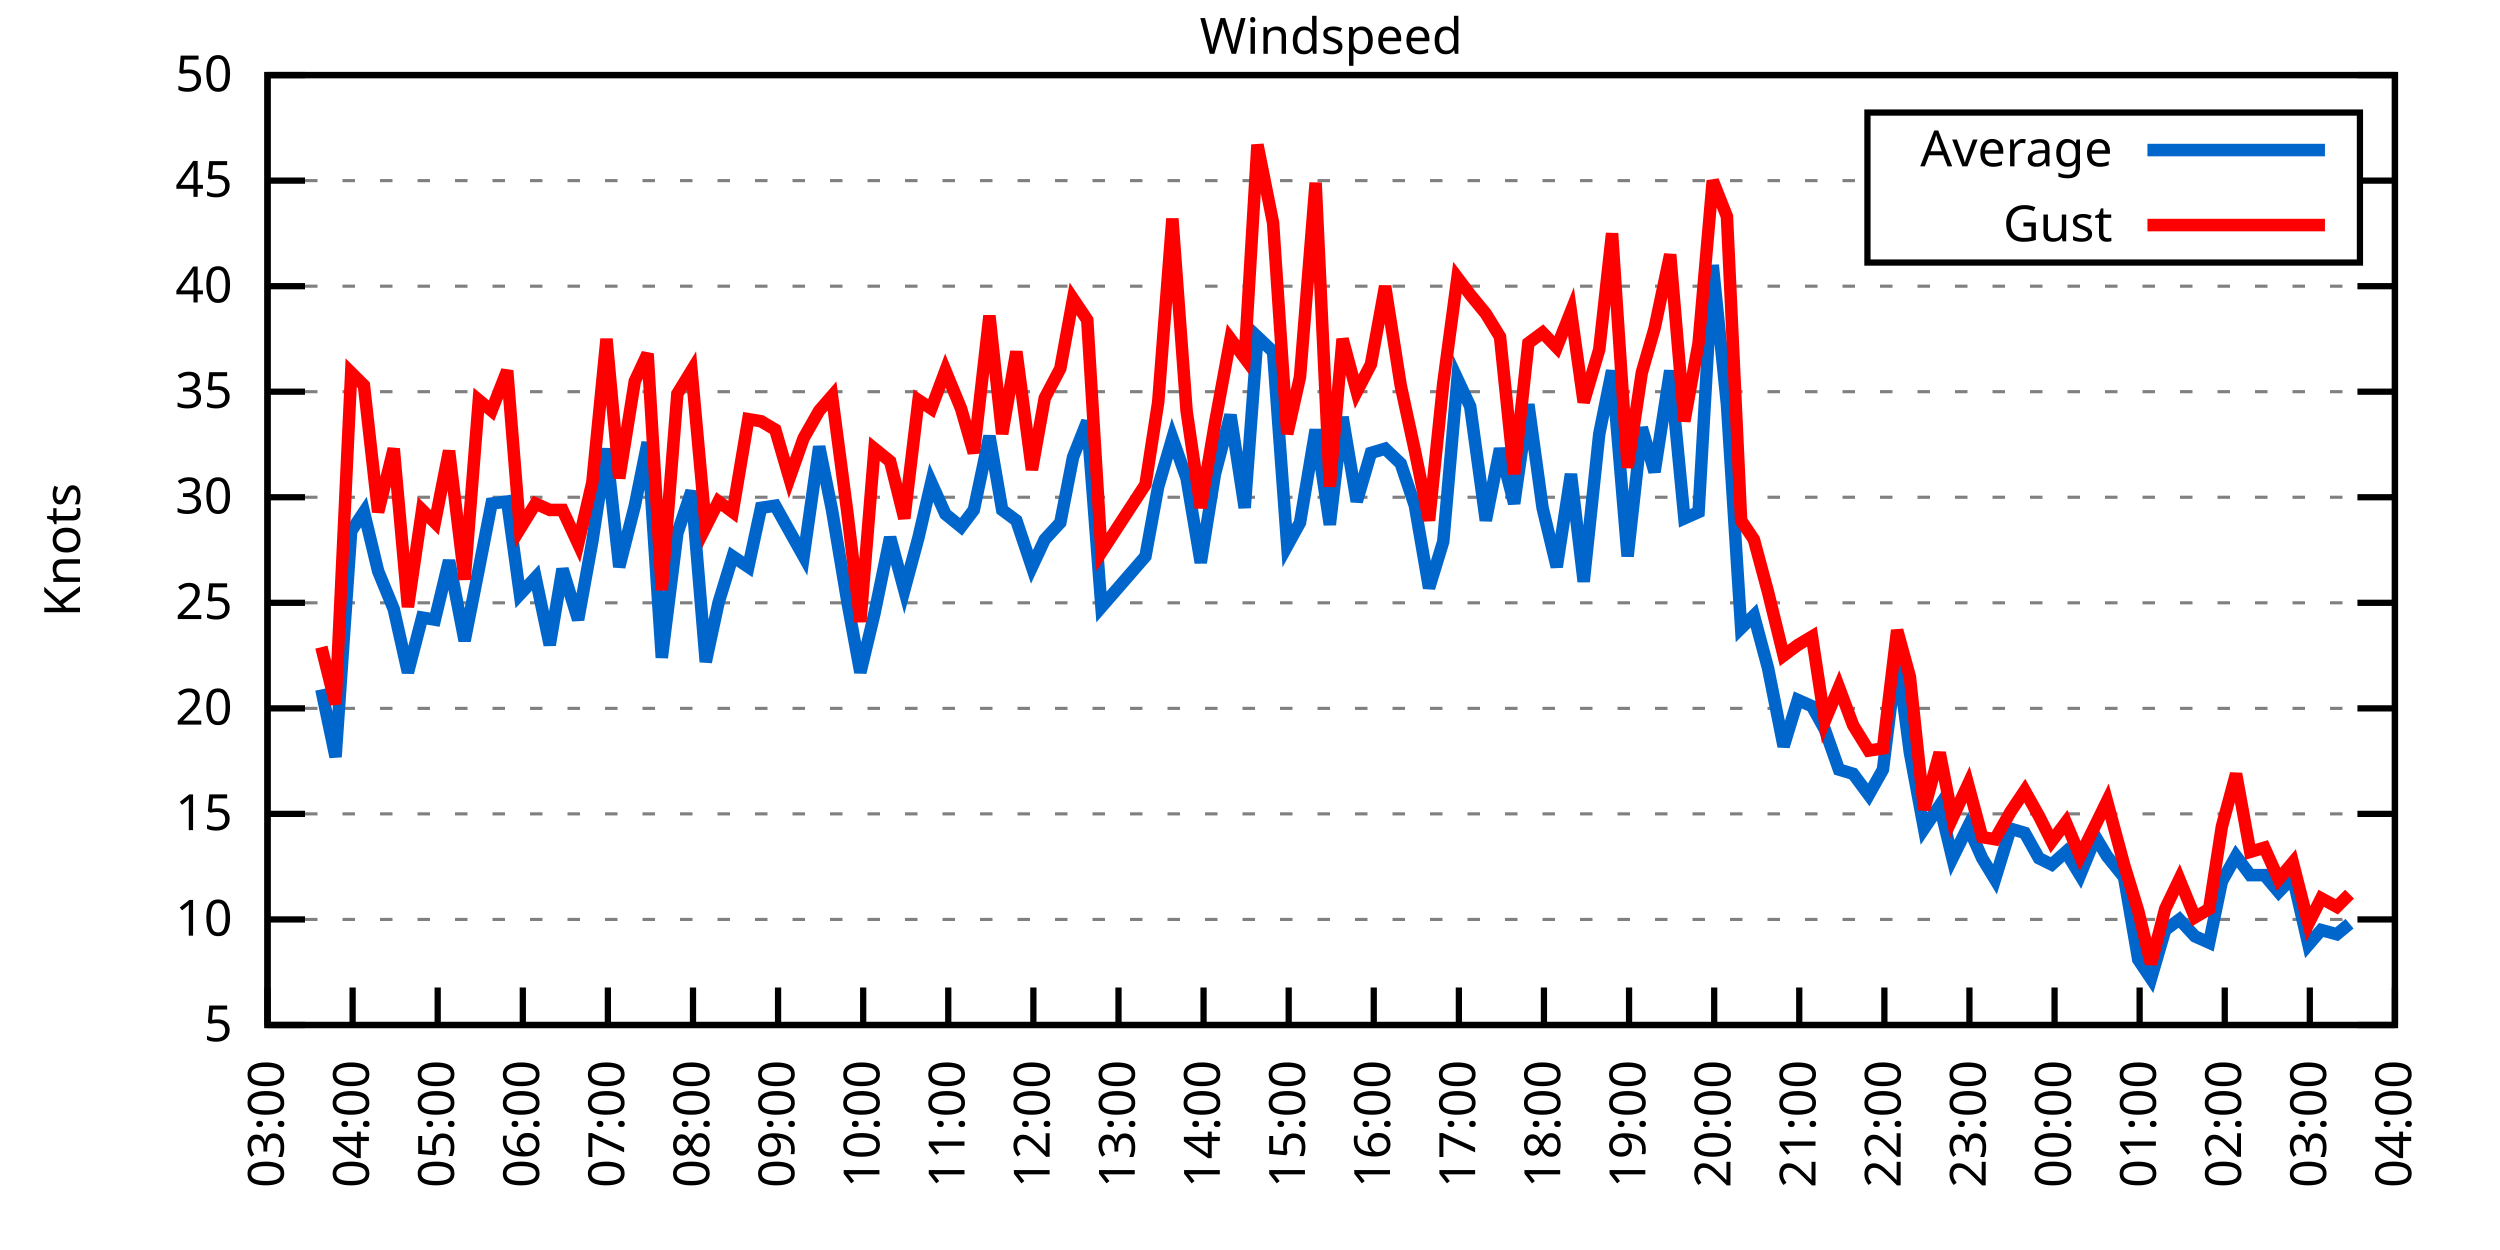
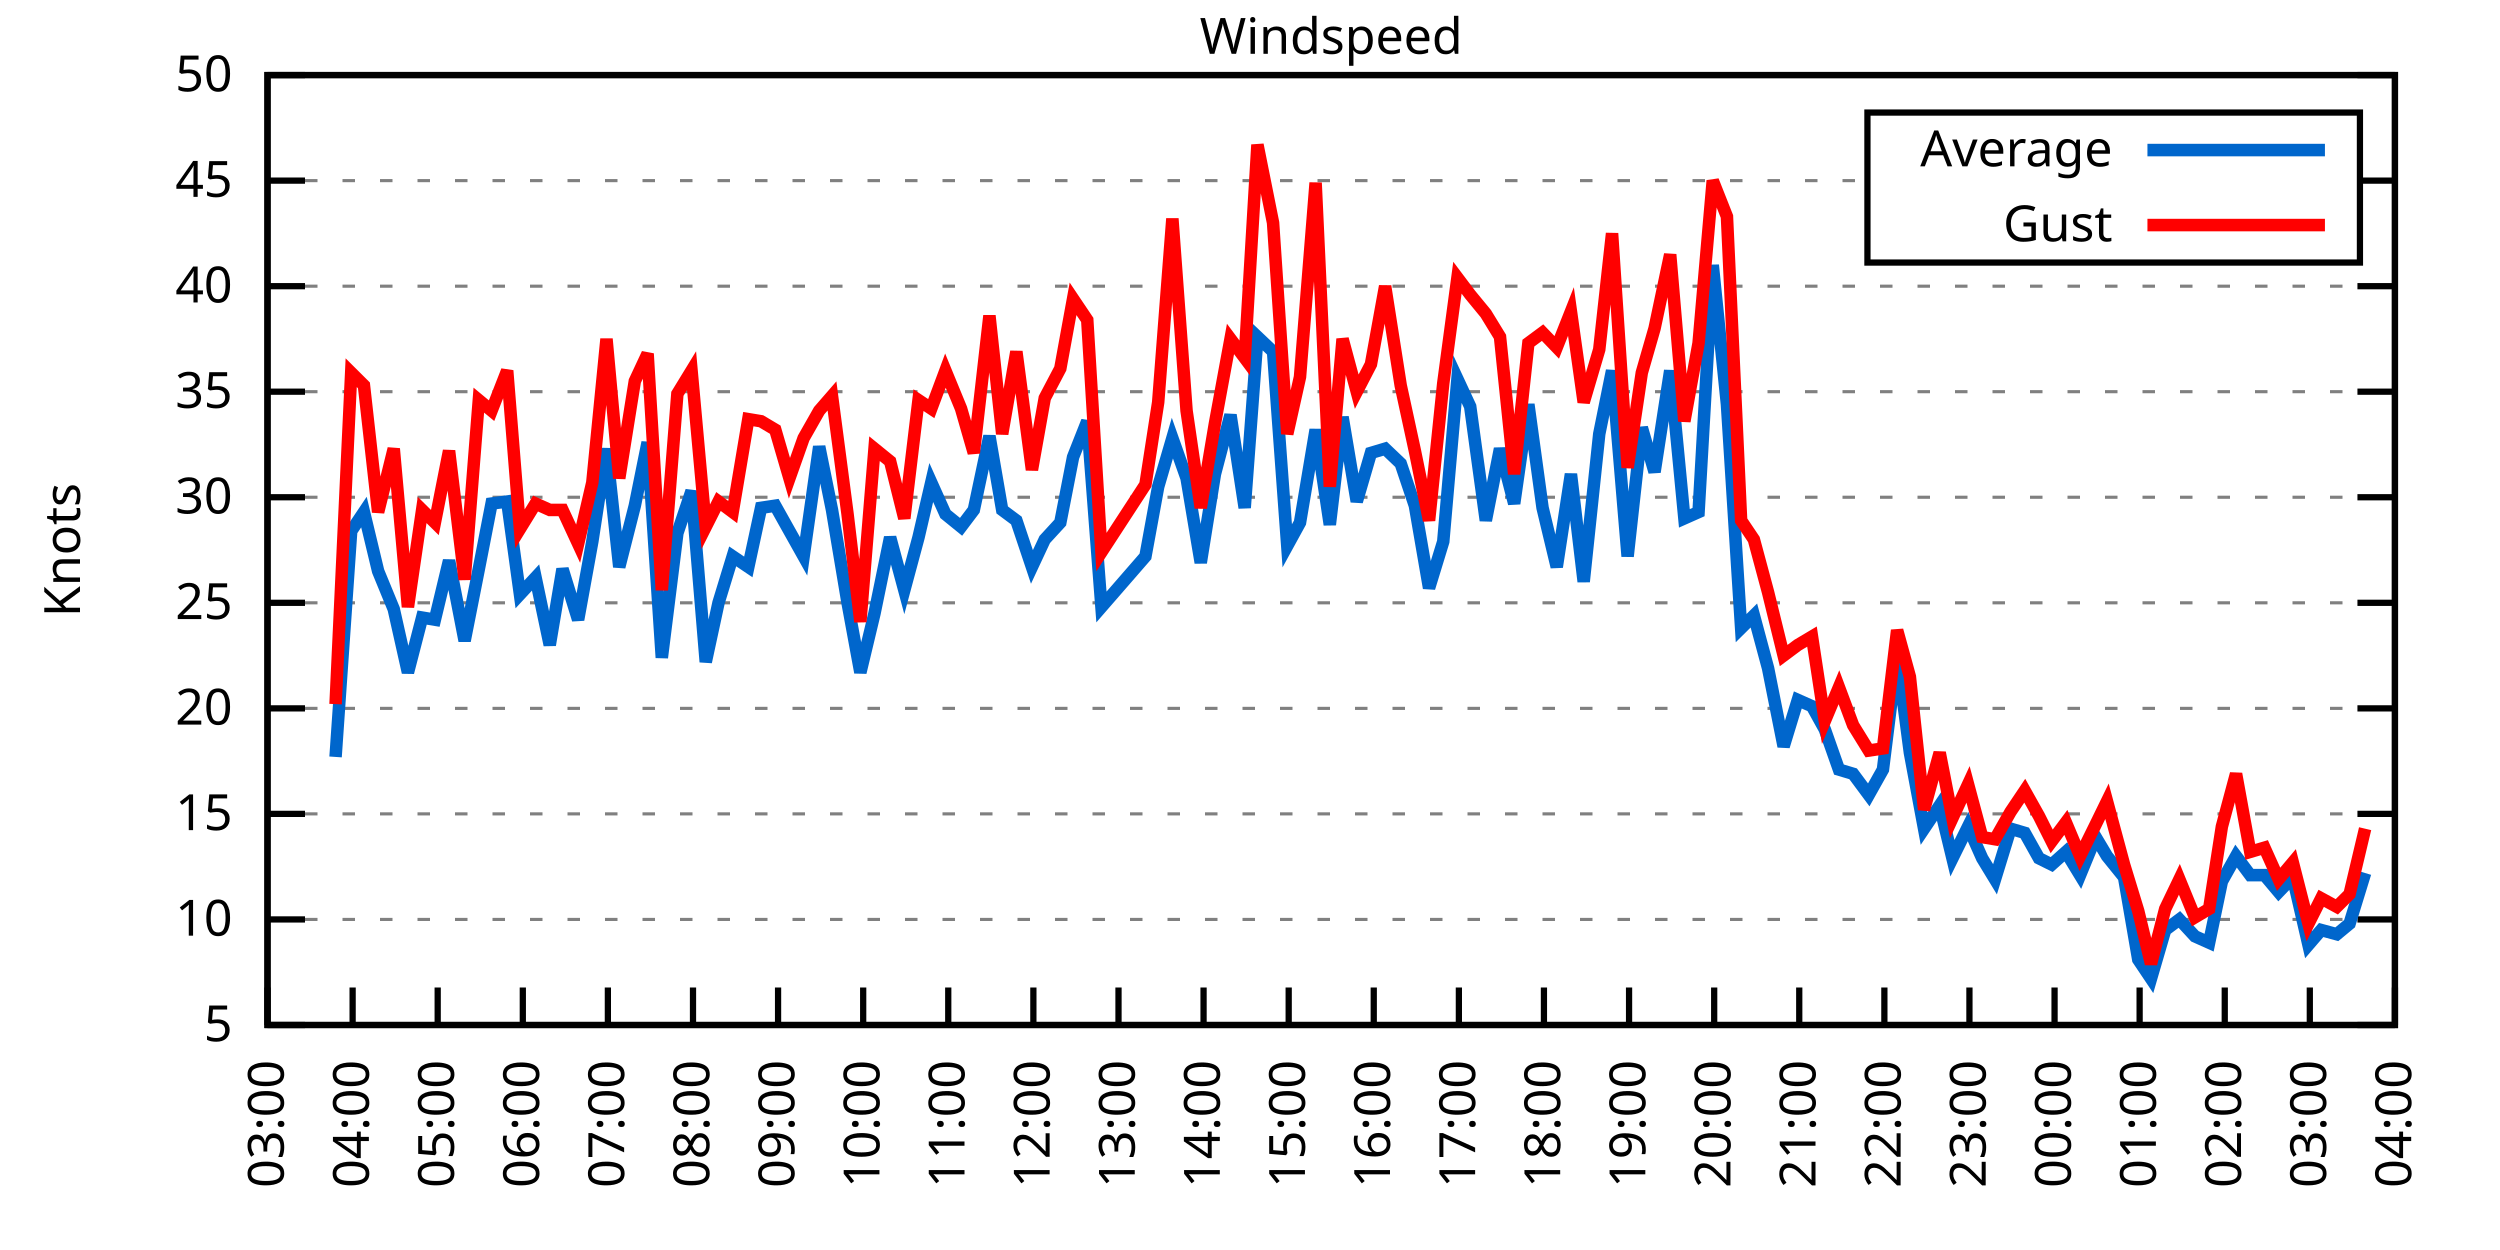
<svg xmlns="http://www.w3.org/2000/svg" xmlns:xlink="http://www.w3.org/1999/xlink" width="400" height="200" viewBox="0 0 400 200">
  <g id="gnuplot_canvas">
    <rect x="0" y="0" width="400" height="200" fill="none" />
    <defs>
      <circle id="gpDot" r="0.5" stroke-width="0.5" stroke="currentColor" />
      <path id="gpPt0" stroke-width="0.333" stroke="currentColor" d="M-1,0 h2 M0,-1 v2" />
      <path id="gpPt1" stroke-width="0.333" stroke="currentColor" d="M-1,-1 L1,1 M1,-1 L-1,1" />
      <path id="gpPt2" stroke-width="0.333" stroke="currentColor" d="M-1,0 L1,0 M0,-1 L0,1 M-1,-1 L1,1 M-1,1 L1,-1" />
      <rect id="gpPt3" stroke-width="0.333" stroke="currentColor" x="-1" y="-1" width="2" height="2" />
      <rect id="gpPt4" stroke-width="0.333" stroke="currentColor" fill="currentColor" x="-1" y="-1" width="2" height="2" />
      <circle id="gpPt5" stroke-width="0.333" stroke="currentColor" cx="0" cy="0" r="1" />
      <use xlink:href="#gpPt5" id="gpPt6" fill="currentColor" stroke="none" />
      <path id="gpPt7" stroke-width="0.333" stroke="currentColor" d="M0,-1.33 L-1.33,0.67 L1.33,0.67 z" />
      <use xlink:href="#gpPt7" id="gpPt8" fill="currentColor" stroke="none" />
      <use xlink:href="#gpPt7" id="gpPt9" stroke="currentColor" transform="rotate(180)" />
      <use xlink:href="#gpPt9" id="gpPt10" fill="currentColor" stroke="none" />
      <use xlink:href="#gpPt3" id="gpPt11" stroke="currentColor" transform="rotate(45)" />
      <use xlink:href="#gpPt11" id="gpPt12" fill="currentColor" stroke="none" />
      <path id="gpPt13" stroke-width="0.333" stroke="currentColor" d="M0,1.330 L1.265,0.411 L0.782,-1.067 L-0.782,-1.076 L-1.265,0.411 z" />
      <use xlink:href="#gpPt13" id="gpPt14" fill="currentColor" stroke="none" />
      <filter id="textbox" filterUnits="objectBoundingBox" x="0" y="0" height="1" width="1">
        <feFlood flood-color="white" flood-opacity="1" result="bgnd" />
        <feComposite in="SourceGraphic" in2="bgnd" operator="atop" />
      </filter>
      <filter id="greybox" filterUnits="objectBoundingBox" x="0" y="0" height="1" width="1">
        <feFlood flood-color="lightgrey" flood-opacity="1" result="grey" />
        <feComposite in="SourceGraphic" in2="grey" operator="atop" />
      </filter>
    </defs>
    <g fill="none" color="white" stroke="currentColor" stroke-width="1.00" stroke-linecap="butt" stroke-linejoin="miter">
</g>
    <g fill="none" color="black" stroke="currentColor" stroke-width="1.00" stroke-linecap="butt" stroke-linejoin="miter">
      <g stroke="none" shape-rendering="crispEdges">
        <polygon fill="rgb(255, 255, 255)" points="42.80,164.00 383.18,164.00 383.18,12.02 42.80,12.02 " />
      </g>
    </g>
    <g fill="none" color="black" stroke="currentColor" stroke-width="1.00" stroke-linecap="butt" stroke-linejoin="miter">
</g>
    <g fill="none" color="black" stroke="black" stroke-width="0.50" stroke-linecap="butt" stroke-linejoin="miter">
</g>
    <g fill="none" color="gray" stroke="currentColor" stroke-width="0.50" stroke-linecap="butt" stroke-linejoin="miter">
      <path stroke="gray" stroke-dasharray="2,4" class="gridline" d="M42.80,164.00 L383.19,164.00  " />
    </g>
    <g fill="none" color="gray" stroke="gray" stroke-width="1.00" stroke-linecap="butt" stroke-linejoin="miter">
</g>
    <g fill="none" color="black" stroke="currentColor" stroke-width="1.00" stroke-linecap="butt" stroke-linejoin="miter">
      <path stroke="black" d="M42.80,164.00 L48.80,164.00 M383.19,164.00 L377.19,164.00  " />
      <g transform="translate(37.20,166.60)" stroke="none" fill="black" font-family="Sans" font-size="8.00" text-anchor="end">
        <text>
          <tspan font-family="Sans"> 5</tspan>
        </text>
      </g>
    </g>
    <g fill="none" color="black" stroke="currentColor" stroke-width="1.00" stroke-linecap="butt" stroke-linejoin="miter">
</g>
    <g fill="none" color="black" stroke="black" stroke-width="0.50" stroke-linecap="butt" stroke-linejoin="miter">
</g>
    <g fill="none" color="gray" stroke="currentColor" stroke-width="0.50" stroke-linecap="butt" stroke-linejoin="miter">
      <path stroke="gray" stroke-dasharray="2,4" class="gridline" d="M42.80,147.11 L383.19,147.11  " />
    </g>
    <g fill="none" color="gray" stroke="gray" stroke-width="1.00" stroke-linecap="butt" stroke-linejoin="miter">
</g>
    <g fill="none" color="black" stroke="currentColor" stroke-width="1.00" stroke-linecap="butt" stroke-linejoin="miter">
      <path stroke="black" d="M42.80,147.11 L48.80,147.11 M383.19,147.11 L377.19,147.11  " />
      <g transform="translate(37.20,149.71)" stroke="none" fill="black" font-family="Sans" font-size="8.00" text-anchor="end">
        <text>
          <tspan font-family="Sans"> 10</tspan>
        </text>
      </g>
    </g>
    <g fill="none" color="black" stroke="currentColor" stroke-width="1.00" stroke-linecap="butt" stroke-linejoin="miter">
</g>
    <g fill="none" color="black" stroke="black" stroke-width="0.50" stroke-linecap="butt" stroke-linejoin="miter">
</g>
    <g fill="none" color="gray" stroke="currentColor" stroke-width="0.50" stroke-linecap="butt" stroke-linejoin="miter">
      <path stroke="gray" stroke-dasharray="2,4" class="gridline" d="M42.80,130.22 L383.19,130.22  " />
    </g>
    <g fill="none" color="gray" stroke="gray" stroke-width="1.00" stroke-linecap="butt" stroke-linejoin="miter">
</g>
    <g fill="none" color="black" stroke="currentColor" stroke-width="1.00" stroke-linecap="butt" stroke-linejoin="miter">
      <path stroke="black" d="M42.80,130.22 L48.80,130.22 M383.19,130.22 L377.19,130.22  " />
      <g transform="translate(37.20,132.82)" stroke="none" fill="black" font-family="Sans" font-size="8.00" text-anchor="end">
        <text>
          <tspan font-family="Sans"> 15</tspan>
        </text>
      </g>
    </g>
    <g fill="none" color="black" stroke="currentColor" stroke-width="1.00" stroke-linecap="butt" stroke-linejoin="miter">
</g>
    <g fill="none" color="black" stroke="black" stroke-width="0.50" stroke-linecap="butt" stroke-linejoin="miter">
</g>
    <g fill="none" color="gray" stroke="currentColor" stroke-width="0.50" stroke-linecap="butt" stroke-linejoin="miter">
      <path stroke="gray" stroke-dasharray="2,4" class="gridline" d="M42.80,113.34 L383.19,113.34  " />
    </g>
    <g fill="none" color="gray" stroke="gray" stroke-width="1.00" stroke-linecap="butt" stroke-linejoin="miter">
</g>
    <g fill="none" color="black" stroke="currentColor" stroke-width="1.00" stroke-linecap="butt" stroke-linejoin="miter">
      <path stroke="black" d="M42.80,113.34 L48.80,113.34 M383.19,113.34 L377.19,113.34  " />
      <g transform="translate(37.20,115.94)" stroke="none" fill="black" font-family="Sans" font-size="8.00" text-anchor="end">
        <text>
          <tspan font-family="Sans"> 20</tspan>
        </text>
      </g>
    </g>
    <g fill="none" color="black" stroke="currentColor" stroke-width="1.00" stroke-linecap="butt" stroke-linejoin="miter">
</g>
    <g fill="none" color="black" stroke="black" stroke-width="0.50" stroke-linecap="butt" stroke-linejoin="miter">
</g>
    <g fill="none" color="gray" stroke="currentColor" stroke-width="0.50" stroke-linecap="butt" stroke-linejoin="miter">
      <path stroke="gray" stroke-dasharray="2,4" class="gridline" d="M42.80,96.45 L383.19,96.45  " />
    </g>
    <g fill="none" color="gray" stroke="gray" stroke-width="1.00" stroke-linecap="butt" stroke-linejoin="miter">
</g>
    <g fill="none" color="black" stroke="currentColor" stroke-width="1.00" stroke-linecap="butt" stroke-linejoin="miter">
      <path stroke="black" d="M42.80,96.45 L48.80,96.45 M383.19,96.45 L377.19,96.45  " />
      <g transform="translate(37.20,99.05)" stroke="none" fill="black" font-family="Sans" font-size="8.00" text-anchor="end">
        <text>
          <tspan font-family="Sans"> 25</tspan>
        </text>
      </g>
    </g>
    <g fill="none" color="black" stroke="currentColor" stroke-width="1.00" stroke-linecap="butt" stroke-linejoin="miter">
</g>
    <g fill="none" color="black" stroke="black" stroke-width="0.50" stroke-linecap="butt" stroke-linejoin="miter">
</g>
    <g fill="none" color="gray" stroke="currentColor" stroke-width="0.50" stroke-linecap="butt" stroke-linejoin="miter">
      <path stroke="gray" stroke-dasharray="2,4" class="gridline" d="M42.80,79.56 L383.19,79.56  " />
    </g>
    <g fill="none" color="gray" stroke="gray" stroke-width="1.00" stroke-linecap="butt" stroke-linejoin="miter">
</g>
    <g fill="none" color="black" stroke="currentColor" stroke-width="1.00" stroke-linecap="butt" stroke-linejoin="miter">
      <path stroke="black" d="M42.80,79.56 L48.80,79.56 M383.19,79.56 L377.19,79.56  " />
      <g transform="translate(37.20,82.16)" stroke="none" fill="black" font-family="Sans" font-size="8.00" text-anchor="end">
        <text>
          <tspan font-family="Sans"> 30</tspan>
        </text>
      </g>
    </g>
    <g fill="none" color="black" stroke="currentColor" stroke-width="1.00" stroke-linecap="butt" stroke-linejoin="miter">
</g>
    <g fill="none" color="black" stroke="black" stroke-width="0.50" stroke-linecap="butt" stroke-linejoin="miter">
</g>
    <g fill="none" color="gray" stroke="currentColor" stroke-width="0.50" stroke-linecap="butt" stroke-linejoin="miter">
      <path stroke="gray" stroke-dasharray="2,4" class="gridline" d="M42.80,62.67 L383.19,62.67  " />
    </g>
    <g fill="none" color="gray" stroke="gray" stroke-width="1.00" stroke-linecap="butt" stroke-linejoin="miter">
</g>
    <g fill="none" color="black" stroke="currentColor" stroke-width="1.00" stroke-linecap="butt" stroke-linejoin="miter">
      <path stroke="black" d="M42.80,62.67 L48.80,62.67 M383.19,62.67 L377.19,62.67  " />
      <g transform="translate(37.20,65.27)" stroke="none" fill="black" font-family="Sans" font-size="8.00" text-anchor="end">
        <text>
          <tspan font-family="Sans"> 35</tspan>
        </text>
      </g>
    </g>
    <g fill="none" color="black" stroke="currentColor" stroke-width="1.00" stroke-linecap="butt" stroke-linejoin="miter">
</g>
    <g fill="none" color="black" stroke="black" stroke-width="0.50" stroke-linecap="butt" stroke-linejoin="miter">
</g>
    <g fill="none" color="gray" stroke="currentColor" stroke-width="0.50" stroke-linecap="butt" stroke-linejoin="miter">
      <path stroke="gray" stroke-dasharray="2,4" class="gridline" d="M42.80,45.79 L383.19,45.79  " />
    </g>
    <g fill="none" color="gray" stroke="gray" stroke-width="1.00" stroke-linecap="butt" stroke-linejoin="miter">
</g>
    <g fill="none" color="black" stroke="currentColor" stroke-width="1.00" stroke-linecap="butt" stroke-linejoin="miter">
      <path stroke="black" d="M42.80,45.79 L48.80,45.79 M383.19,45.79 L377.19,45.79  " />
      <g transform="translate(37.20,48.39)" stroke="none" fill="black" font-family="Sans" font-size="8.00" text-anchor="end">
        <text>
          <tspan font-family="Sans"> 40</tspan>
        </text>
      </g>
    </g>
    <g fill="none" color="black" stroke="currentColor" stroke-width="1.00" stroke-linecap="butt" stroke-linejoin="miter">
</g>
    <g fill="none" color="black" stroke="black" stroke-width="0.50" stroke-linecap="butt" stroke-linejoin="miter">
</g>
    <g fill="none" color="gray" stroke="currentColor" stroke-width="0.50" stroke-linecap="butt" stroke-linejoin="miter">
      <path stroke="gray" stroke-dasharray="2,4" class="gridline" d="M42.80,28.90 L298.79,28.90 M377.59,28.90 L383.19,28.90  " />
    </g>
    <g fill="none" color="gray" stroke="gray" stroke-width="1.00" stroke-linecap="butt" stroke-linejoin="miter">
</g>
    <g fill="none" color="black" stroke="currentColor" stroke-width="1.00" stroke-linecap="butt" stroke-linejoin="miter">
      <path stroke="black" d="M42.80,28.90 L48.80,28.90 M383.19,28.90 L377.19,28.90  " />
      <g transform="translate(37.20,31.50)" stroke="none" fill="black" font-family="Sans" font-size="8.00" text-anchor="end">
        <text>
          <tspan font-family="Sans"> 45</tspan>
        </text>
      </g>
    </g>
    <g fill="none" color="black" stroke="currentColor" stroke-width="1.00" stroke-linecap="butt" stroke-linejoin="miter">
</g>
    <g fill="none" color="black" stroke="black" stroke-width="0.50" stroke-linecap="butt" stroke-linejoin="miter">
</g>
    <g fill="none" color="gray" stroke="currentColor" stroke-width="0.50" stroke-linecap="butt" stroke-linejoin="miter">
      <path stroke="gray" stroke-dasharray="2,4" class="gridline" d="M42.80,12.01 L383.19,12.01  " />
    </g>
    <g fill="none" color="gray" stroke="gray" stroke-width="1.00" stroke-linecap="butt" stroke-linejoin="miter">
</g>
    <g fill="none" color="black" stroke="currentColor" stroke-width="1.00" stroke-linecap="butt" stroke-linejoin="miter">
      <path stroke="black" d="M42.80,12.01 L48.80,12.01 M383.19,12.01 L377.19,12.01  " />
      <g transform="translate(37.20,14.61)" stroke="none" fill="black" font-family="Sans" font-size="8.00" text-anchor="end">
        <text>
          <tspan font-family="Sans"> 50</tspan>
        </text>
      </g>
    </g>
    <g fill="none" color="black" stroke="currentColor" stroke-width="1.00" stroke-linecap="butt" stroke-linejoin="miter">
      <path stroke="black" d="M42.80,164.00 L42.80,158.00  " />
      <g transform="translate(45.40,169.60) rotate(270.00)" stroke="none" fill="black" font-family="Sans" font-size="8.00" text-anchor="end">
        <text>
          <tspan font-family="Sans">03:00</tspan>
        </text>
      </g>
    </g>
    <g fill="none" color="black" stroke="currentColor" stroke-width="1.00" stroke-linecap="butt" stroke-linejoin="miter">
      <path stroke="black" d="M56.42,164.00 L56.42,158.00  " />
      <g transform="translate(59.02,169.60) rotate(270.00)" stroke="none" fill="black" font-family="Sans" font-size="8.00" text-anchor="end">
        <text>
          <tspan font-family="Sans">04:00</tspan>
        </text>
      </g>
    </g>
    <g fill="none" color="black" stroke="currentColor" stroke-width="1.00" stroke-linecap="butt" stroke-linejoin="miter">
      <path stroke="black" d="M70.03,164.00 L70.03,158.00  " />
      <g transform="translate(72.63,169.60) rotate(270.00)" stroke="none" fill="black" font-family="Sans" font-size="8.00" text-anchor="end">
        <text>
          <tspan font-family="Sans">05:00</tspan>
        </text>
      </g>
    </g>
    <g fill="none" color="black" stroke="currentColor" stroke-width="1.00" stroke-linecap="butt" stroke-linejoin="miter">
      <path stroke="black" d="M83.65,164.00 L83.65,158.00  " />
      <g transform="translate(86.25,169.60) rotate(270.00)" stroke="none" fill="black" font-family="Sans" font-size="8.00" text-anchor="end">
        <text>
          <tspan font-family="Sans">06:00</tspan>
        </text>
      </g>
    </g>
    <g fill="none" color="black" stroke="currentColor" stroke-width="1.00" stroke-linecap="butt" stroke-linejoin="miter">
      <path stroke="black" d="M97.26,164.00 L97.26,158.00  " />
      <g transform="translate(99.86,169.60) rotate(270.00)" stroke="none" fill="black" font-family="Sans" font-size="8.00" text-anchor="end">
        <text>
          <tspan font-family="Sans">07:00</tspan>
        </text>
      </g>
    </g>
    <g fill="none" color="black" stroke="currentColor" stroke-width="1.00" stroke-linecap="butt" stroke-linejoin="miter">
      <path stroke="black" d="M110.88,164.00 L110.88,158.00  " />
      <g transform="translate(113.48,169.60) rotate(270.00)" stroke="none" fill="black" font-family="Sans" font-size="8.00" text-anchor="end">
        <text>
          <tspan font-family="Sans">08:00</tspan>
        </text>
      </g>
    </g>
    <g fill="none" color="black" stroke="currentColor" stroke-width="1.00" stroke-linecap="butt" stroke-linejoin="miter">
      <path stroke="black" d="M124.49,164.00 L124.49,158.00  " />
      <g transform="translate(127.09,169.60) rotate(270.00)" stroke="none" fill="black" font-family="Sans" font-size="8.00" text-anchor="end">
        <text>
          <tspan font-family="Sans">09:00</tspan>
        </text>
      </g>
    </g>
    <g fill="none" color="black" stroke="currentColor" stroke-width="1.00" stroke-linecap="butt" stroke-linejoin="miter">
      <path stroke="black" d="M138.11,164.00 L138.11,158.00  " />
      <g transform="translate(140.71,169.60) rotate(270.00)" stroke="none" fill="black" font-family="Sans" font-size="8.00" text-anchor="end">
        <text>
          <tspan font-family="Sans">10:00</tspan>
        </text>
      </g>
    </g>
    <g fill="none" color="black" stroke="currentColor" stroke-width="1.00" stroke-linecap="butt" stroke-linejoin="miter">
      <path stroke="black" d="M151.72,164.00 L151.72,158.00  " />
      <g transform="translate(154.32,169.60) rotate(270.00)" stroke="none" fill="black" font-family="Sans" font-size="8.00" text-anchor="end">
        <text>
          <tspan font-family="Sans">11:00</tspan>
        </text>
      </g>
    </g>
    <g fill="none" color="black" stroke="currentColor" stroke-width="1.00" stroke-linecap="butt" stroke-linejoin="miter">
      <path stroke="black" d="M165.34,164.00 L165.34,158.00  " />
      <g transform="translate(167.94,169.60) rotate(270.00)" stroke="none" fill="black" font-family="Sans" font-size="8.00" text-anchor="end">
        <text>
          <tspan font-family="Sans">12:00</tspan>
        </text>
      </g>
    </g>
    <g fill="none" color="black" stroke="currentColor" stroke-width="1.00" stroke-linecap="butt" stroke-linejoin="miter">
      <path stroke="black" d="M178.96,164.00 L178.96,158.00  " />
      <g transform="translate(181.56,169.60) rotate(270.00)" stroke="none" fill="black" font-family="Sans" font-size="8.00" text-anchor="end">
        <text>
          <tspan font-family="Sans">13:00</tspan>
        </text>
      </g>
    </g>
    <g fill="none" color="black" stroke="currentColor" stroke-width="1.00" stroke-linecap="butt" stroke-linejoin="miter">
      <path stroke="black" d="M192.57,164.00 L192.57,158.00  " />
      <g transform="translate(195.17,169.60) rotate(270.00)" stroke="none" fill="black" font-family="Sans" font-size="8.00" text-anchor="end">
        <text>
          <tspan font-family="Sans">14:00</tspan>
        </text>
      </g>
    </g>
    <g fill="none" color="black" stroke="currentColor" stroke-width="1.00" stroke-linecap="butt" stroke-linejoin="miter">
      <path stroke="black" d="M206.19,164.00 L206.19,158.00  " />
      <g transform="translate(208.79,169.60) rotate(270.00)" stroke="none" fill="black" font-family="Sans" font-size="8.00" text-anchor="end">
        <text>
          <tspan font-family="Sans">15:00</tspan>
        </text>
      </g>
    </g>
    <g fill="none" color="black" stroke="currentColor" stroke-width="1.00" stroke-linecap="butt" stroke-linejoin="miter">
      <path stroke="black" d="M219.80,164.00 L219.80,158.00  " />
      <g transform="translate(222.40,169.60) rotate(270.00)" stroke="none" fill="black" font-family="Sans" font-size="8.00" text-anchor="end">
        <text>
          <tspan font-family="Sans">16:00</tspan>
        </text>
      </g>
    </g>
    <g fill="none" color="black" stroke="currentColor" stroke-width="1.00" stroke-linecap="butt" stroke-linejoin="miter">
      <path stroke="black" d="M233.42,164.00 L233.42,158.00  " />
      <g transform="translate(236.02,169.60) rotate(270.00)" stroke="none" fill="black" font-family="Sans" font-size="8.00" text-anchor="end">
        <text>
          <tspan font-family="Sans">17:00</tspan>
        </text>
      </g>
    </g>
    <g fill="none" color="black" stroke="currentColor" stroke-width="1.00" stroke-linecap="butt" stroke-linejoin="miter">
      <path stroke="black" d="M247.03,164.00 L247.03,158.00  " />
      <g transform="translate(249.63,169.60) rotate(270.00)" stroke="none" fill="black" font-family="Sans" font-size="8.00" text-anchor="end">
        <text>
          <tspan font-family="Sans">18:00</tspan>
        </text>
      </g>
    </g>
    <g fill="none" color="black" stroke="currentColor" stroke-width="1.00" stroke-linecap="butt" stroke-linejoin="miter">
      <path stroke="black" d="M260.65,164.00 L260.65,158.00  " />
      <g transform="translate(263.25,169.60) rotate(270.00)" stroke="none" fill="black" font-family="Sans" font-size="8.00" text-anchor="end">
        <text>
          <tspan font-family="Sans">19:00</tspan>
        </text>
      </g>
    </g>
    <g fill="none" color="black" stroke="currentColor" stroke-width="1.00" stroke-linecap="butt" stroke-linejoin="miter">
      <path stroke="black" d="M274.27,164.00 L274.27,158.00  " />
      <g transform="translate(276.87,169.60) rotate(270.00)" stroke="none" fill="black" font-family="Sans" font-size="8.00" text-anchor="end">
        <text>
          <tspan font-family="Sans">20:00</tspan>
        </text>
      </g>
    </g>
    <g fill="none" color="black" stroke="currentColor" stroke-width="1.00" stroke-linecap="butt" stroke-linejoin="miter">
      <path stroke="black" d="M287.88,164.00 L287.88,158.00  " />
      <g transform="translate(290.48,169.60) rotate(270.00)" stroke="none" fill="black" font-family="Sans" font-size="8.00" text-anchor="end">
        <text>
          <tspan font-family="Sans">21:00</tspan>
        </text>
      </g>
    </g>
    <g fill="none" color="black" stroke="currentColor" stroke-width="1.00" stroke-linecap="butt" stroke-linejoin="miter">
      <path stroke="black" d="M301.50,164.00 L301.50,158.00  " />
      <g transform="translate(304.10,169.60) rotate(270.00)" stroke="none" fill="black" font-family="Sans" font-size="8.00" text-anchor="end">
        <text>
          <tspan font-family="Sans">22:00</tspan>
        </text>
      </g>
    </g>
    <g fill="none" color="black" stroke="currentColor" stroke-width="1.00" stroke-linecap="butt" stroke-linejoin="miter">
      <path stroke="black" d="M315.11,164.00 L315.11,158.00  " />
      <g transform="translate(317.71,169.60) rotate(270.00)" stroke="none" fill="black" font-family="Sans" font-size="8.00" text-anchor="end">
        <text>
          <tspan font-family="Sans">23:00</tspan>
        </text>
      </g>
    </g>
    <g fill="none" color="black" stroke="currentColor" stroke-width="1.00" stroke-linecap="butt" stroke-linejoin="miter">
      <path stroke="black" d="M328.73,164.00 L328.73,158.00  " />
      <g transform="translate(331.33,169.60) rotate(270.00)" stroke="none" fill="black" font-family="Sans" font-size="8.00" text-anchor="end">
        <text>
          <tspan font-family="Sans">00:00</tspan>
        </text>
      </g>
    </g>
    <g fill="none" color="black" stroke="currentColor" stroke-width="1.00" stroke-linecap="butt" stroke-linejoin="miter">
      <path stroke="black" d="M342.34,164.00 L342.34,158.00  " />
      <g transform="translate(344.94,169.60) rotate(270.00)" stroke="none" fill="black" font-family="Sans" font-size="8.00" text-anchor="end">
        <text>
          <tspan font-family="Sans">01:00</tspan>
        </text>
      </g>
    </g>
    <g fill="none" color="black" stroke="currentColor" stroke-width="1.00" stroke-linecap="butt" stroke-linejoin="miter">
      <path stroke="black" d="M355.96,164.00 L355.96,158.00  " />
      <g transform="translate(358.56,169.60) rotate(270.00)" stroke="none" fill="black" font-family="Sans" font-size="8.00" text-anchor="end">
        <text>
          <tspan font-family="Sans">02:00</tspan>
        </text>
      </g>
    </g>
    <g fill="none" color="black" stroke="currentColor" stroke-width="1.00" stroke-linecap="butt" stroke-linejoin="miter">
      <path stroke="black" d="M369.57,164.00 L369.57,158.00  " />
      <g transform="translate(372.17,169.60) rotate(270.00)" stroke="none" fill="black" font-family="Sans" font-size="8.00" text-anchor="end">
        <text>
          <tspan font-family="Sans">03:00</tspan>
        </text>
      </g>
    </g>
    <g fill="none" color="black" stroke="currentColor" stroke-width="1.00" stroke-linecap="butt" stroke-linejoin="miter">
      <path stroke="black" d="M383.19,164.00 L383.19,158.00  " />
      <g transform="translate(385.79,169.60) rotate(270.00)" stroke="none" fill="black" font-family="Sans" font-size="8.00" text-anchor="end">
        <text>
          <tspan font-family="Sans">04:00</tspan>
        </text>
      </g>
    </g>
    <g fill="none" color="black" stroke="currentColor" stroke-width="1.00" stroke-linecap="butt" stroke-linejoin="miter">
</g>
    <g fill="none" color="black" stroke="currentColor" stroke-width="1.00" stroke-linecap="butt" stroke-linejoin="miter">
      <path stroke="black" d="M42.80,12.01 L42.80,164.00 L383.19,164.00 L383.19,12.01 L42.80,12.01 Z  " />
    </g>
    <g fill="none" color="black" stroke="currentColor" stroke-width="1.00" stroke-linecap="butt" stroke-linejoin="miter">
</g>
    <g fill="none" color="black" stroke="currentColor" stroke-width="1.00" stroke-linecap="butt" stroke-linejoin="miter">
      <path stroke="black" d="M298.79,42.01 L298.79,18.01 L377.59,18.01 L377.59,42.01 L298.79,42.01 Z  " />
    </g>
    <g id="Windspeed_plot_1">
      <g fill="none" color="white" stroke="black" stroke-width="2.00" stroke-linecap="butt" stroke-linejoin="miter">
</g>
      <g fill="none" color="black" stroke="currentColor" stroke-width="2.00" stroke-linecap="butt" stroke-linejoin="miter">
        <g transform="translate(337.99,26.61)" stroke="none" fill="black" font-family="Sans" font-size="8.00" text-anchor="end">
          <text>
            <tspan font-family="Sans">Average</tspan>
          </text>
        </g>
      </g>
      <g fill="none" color="black" stroke="currentColor" stroke-width="2.00" stroke-linecap="butt" stroke-linejoin="miter">
-         <path stroke="rgb(  0, 102, 204)" d="M343.59,24.01 L371.99,24.01 M51.42,110.30 L53.69,121.11 L56.19,84.97 L58.23,81.93 L60.50,91.38 L63.00,97.46   L65.27,107.59 L67.54,98.81 L69.58,99.15 L71.85,89.69 L74.34,102.53 L76.61,91.04 L78.65,80.57 L81.15,80.24   L83.19,95.10 L85.69,92.40 L87.96,103.20 L90.00,91.04 L92.50,99.15 L94.77,86.65 L97.04,71.79 L99.08,90.71   L101.57,80.91 L103.62,70.78 L105.89,105.23 L108.38,85.30 L110.65,78.55 L112.92,105.91 L114.96,96.45 L117.23,89.02   L119.73,90.71 L121.77,81.25 L124.04,80.91 L126.31,84.97 L128.58,89.02 L131.07,71.45 L133.12,81.59 L135.61,96.45   L137.66,107.59 L139.92,98.14 L142.42,85.98 L144.69,94.42 L146.96,85.98 L149.00,77.20 L151.27,82.26 L153.77,84.29   L155.81,81.59 L158.31,69.77 L160.35,81.59 L162.62,83.28 L165.11,90.71 L167.16,86.32 L169.65,83.61 L171.69,73.14   L173.96,67.40 L176.23,97.12 L183.27,89.02 L185.31,77.87 L187.58,70.10 L189.85,76.52 L192.12,90.03 L194.39,75.85   L196.88,66.39 L199.15,81.25 L201.19,53.89 L203.69,56.26 L205.96,87.33 L208.00,83.61 L210.50,68.75 L212.77,83.95   L214.81,66.73 L217.08,80.24 L219.35,72.47 L221.62,71.79 L224.11,74.16 L226.38,80.91 L228.65,94.08 L230.92,86.65   L233.19,60.65 L235.23,65.04 L237.73,83.28 L240.00,71.79 L242.27,80.57 L244.54,64.70 L246.81,81.25 L249.08,90.71   L251.35,75.85 L253.39,93.07 L255.88,69.43 L257.93,59.30 L260.42,89.02 L262.69,68.42 L264.73,75.51 L267.23,59.30   L269.50,82.94 L271.77,81.93 L274.04,42.41 L276.31,64.70 L278.58,100.50 L280.62,98.48 L282.89,106.92 L285.38,119.42   L287.65,111.99 L289.92,113.00 L291.97,116.71 L294.23,123.13 L296.50,123.81 L299.00,127.18 L301.27,123.13 L303.54,104.89   L305.58,120.43 L307.85,132.59 L310.35,128.87 L312.39,137.32 L314.89,132.25 L317.15,137.32 L319.20,140.69 L321.69,132.59   L323.96,133.26 L326.23,137.32 L328.27,138.33 L330.54,136.30 L332.81,140.02 L335.31,133.94 L337.12,136.98 L339.85,140.36   L342.12,153.53 L344.16,156.57 L346.43,148.80 L348.70,147.11 L351.19,149.81 L353.46,150.83 L355.50,141.03 L357.77,136.98   L360.04,140.02 L362.31,140.02 L364.58,142.72 L366.85,140.36 L369.35,151.17 L371.39,148.80 L373.89,149.48 L375.93,147.79    " />
+         <path stroke="rgb(  0, 102, 204)" d="M343.59,24.01 L371.99,24.01 M53.69,121.11 L56.19,84.97 L58.23,81.93 L60.50,91.38 L63.00,97.46 L65.27,107.59   L67.54,98.81 L69.58,99.15 L71.85,89.69 L74.34,102.53 L76.61,91.04 L78.65,80.57 L81.15,80.24 L83.19,95.10   L85.69,92.40 L87.96,103.20 L90.00,91.04 L92.50,99.15 L94.77,86.65 L97.04,71.79 L99.08,90.71 L101.57,80.91   L103.62,70.78 L105.89,105.23 L108.38,85.30 L110.65,78.55 L112.92,105.91 L114.96,96.45 L117.23,89.02 L119.73,90.71   L121.77,81.25 L124.04,80.91 L126.31,84.97 L128.58,89.02 L131.07,71.45 L133.12,81.59 L135.61,96.45 L137.66,107.59   L139.92,98.14 L142.42,85.98 L144.69,94.42 L146.96,85.98 L149.00,77.20 L151.27,82.26 L153.77,84.29 L155.81,81.59   L158.31,69.77 L160.35,81.59 L162.62,83.28 L165.11,90.71 L167.16,86.32 L169.65,83.61 L171.69,73.14 L173.96,67.40   L176.23,97.12 L183.27,89.02 L185.31,77.87 L187.58,70.10 L189.85,76.52 L192.12,90.03 L194.39,75.85 L196.88,66.39   L199.15,81.25 L201.19,53.89 L203.69,56.26 L205.96,87.33 L208.00,83.61 L210.50,68.75 L212.77,83.95 L214.81,66.73   L217.08,80.24 L219.35,72.47 L221.62,71.79 L224.11,74.16 L226.38,80.91 L228.65,94.08 L230.92,86.65 L233.19,60.65   L235.23,65.04 L237.73,83.28 L240.00,71.79 L242.27,80.57 L244.54,64.70 L246.81,81.25 L249.08,90.71 L251.35,75.85   L253.39,93.07 L255.88,69.43 L257.93,59.30 L260.42,89.02 L262.69,68.42 L264.73,75.51 L267.23,59.30 L269.50,82.94   L271.77,81.93 L274.04,42.41 L276.31,64.70 L278.58,100.50 L280.62,98.48 L282.89,106.92 L285.38,119.42 L287.65,111.99   L289.92,113.00 L291.97,116.71 L294.23,123.13 L296.50,123.81 L299.00,127.18 L301.27,123.13 L303.54,104.89 L305.58,120.43   L307.85,132.59 L310.35,128.87 L312.39,137.32 L314.89,132.25 L317.15,137.32 L319.20,140.69 L321.69,132.59 L323.96,133.26   L326.23,137.32 L328.27,138.33 L330.54,136.30 L332.81,140.02 L335.31,133.94 L337.12,136.98 L339.85,140.36 L342.12,153.53   L344.16,156.57 L346.43,148.80 L348.70,147.11 L351.19,149.81 L353.46,150.83 L355.50,141.03 L357.77,136.98 L360.04,140.02   L362.31,140.02 L364.58,142.72 L366.85,140.36 L369.35,151.17 L371.39,148.80 L373.89,149.48 L375.93,147.79 L378.42,139.68    " />
      </g>
    </g>
    <g id="Windspeed_plot_2">
      <g fill="none" color="black" stroke="currentColor" stroke-width="2.00" stroke-linecap="butt" stroke-linejoin="miter">
        <g transform="translate(337.99,38.61)" stroke="none" fill="black" font-family="Sans" font-size="8.00" text-anchor="end">
          <text>
            <tspan font-family="Sans">Gust</tspan>
          </text>
        </g>
      </g>
      <g fill="none" color="black" stroke="currentColor" stroke-width="2.00" stroke-linecap="butt" stroke-linejoin="miter">
-         <path stroke="rgb(255,   0,   0)" d="M343.59,36.01 L371.99,36.01 M51.42,103.54 L53.69,112.66 L56.19,59.63 L58.23,61.66 L60.50,81.93 L63.00,71.79   L65.27,97.12 L67.54,81.59 L69.58,83.61 L71.85,72.13 L74.34,92.73 L76.61,64.02 L78.65,65.71 L81.15,59.30   L83.19,84.63 L85.69,80.57 L87.96,81.59 L90.00,81.59 L92.50,86.99 L94.77,77.20 L97.04,54.23 L99.08,76.52   L101.57,60.98 L103.62,56.59 L105.89,94.42 L108.38,63.01 L110.65,59.30 L112.92,84.29 L114.96,80.24 L117.23,81.93   L119.73,67.06 L121.77,67.40 L124.04,68.75 L126.31,76.52 L128.58,70.10 L131.07,65.71 L133.12,63.35 L135.61,82.26   L137.66,99.49 L139.92,71.79 L142.42,73.82 L144.69,82.94 L146.96,64.02 L149.00,65.38 L151.27,59.30 L153.77,65.38   L155.81,72.47 L158.31,50.51 L160.35,69.43 L162.62,56.26 L165.11,75.17 L167.16,63.69 L169.65,58.96 L171.69,47.81   L173.96,51.19 L176.23,88.34 L183.27,77.53 L185.31,64.36 L187.58,34.98 L189.85,65.71 L192.12,81.25 L194.39,67.74   L196.88,54.23 L199.15,57.27 L201.19,23.16 L203.69,35.65 L205.96,69.43 L208.00,60.31 L210.50,29.24 L212.77,77.87   L214.81,54.23 L217.08,62.67 L219.35,58.28 L221.62,45.79 L224.11,61.66 L226.38,72.13 L228.65,83.28 L230.92,61.32   L233.19,44.43 L235.23,47.14 L237.73,50.18 L240.00,53.89 L242.27,75.85 L244.54,54.90 L246.81,53.22 L249.08,55.58   L251.35,49.84 L253.39,64.36 L255.88,55.92 L257.93,37.34 L260.42,74.83 L262.69,59.63 L264.73,52.54 L267.23,40.72   L269.50,67.40 L271.77,54.90 L274.04,28.90 L276.31,34.64 L278.58,83.28 L280.62,86.32 L282.89,94.76 L285.38,104.89   L287.65,103.20 L289.92,101.85 L291.97,115.36 L294.23,109.96 L296.50,116.04 L299.00,120.09 L301.27,119.75 L303.54,100.84   L305.58,108.27 L307.85,129.55 L310.35,120.43 L312.39,130.90 L314.89,125.50 L317.15,133.94 L319.20,134.28 L321.69,129.89   L323.96,126.51 L326.23,130.56 L328.27,134.62 L330.54,131.58 L332.81,136.98 L335.31,131.91 L337.12,128.20 L339.85,138.33   L342.12,145.76 L344.16,154.21 L346.43,145.42 L348.70,140.69 L351.19,146.77 L353.46,145.42 L355.50,132.25 L357.77,123.81   L360.04,136.30 L362.31,135.63 L364.58,140.69 L366.85,137.99 L369.35,147.79 L371.39,143.73 L373.89,145.09 L375.93,143.06    " />
+         <path stroke="rgb(255,   0,   0)" d="M343.59,36.01 L371.99,36.01 M53.69,112.66 L56.19,59.63 L58.23,61.66 L60.50,81.93 L63.00,71.79 L65.27,97.12   L67.54,81.59 L69.58,83.61 L71.85,72.13 L74.34,92.73 L76.61,64.02 L78.65,65.71 L81.15,59.30 L83.19,84.63   L85.69,80.57 L87.96,81.59 L90.00,81.59 L92.50,86.99 L94.77,77.20 L97.04,54.23 L99.08,76.52 L101.57,60.98   L103.62,56.59 L105.89,94.42 L108.38,63.01 L110.65,59.30 L112.92,84.29 L114.96,80.24 L117.23,81.93 L119.73,67.06   L121.77,67.40 L124.04,68.75 L126.31,76.52 L128.58,70.10 L131.07,65.71 L133.12,63.35 L135.61,82.26 L137.66,99.49   L139.92,71.79 L142.42,73.82 L144.69,82.94 L146.96,64.02 L149.00,65.38 L151.27,59.30 L153.77,65.38 L155.81,72.47   L158.31,50.51 L160.35,69.43 L162.62,56.26 L165.11,75.17 L167.16,63.69 L169.65,58.96 L171.69,47.81 L173.96,51.19   L176.23,88.34 L183.27,77.53 L185.31,64.36 L187.58,34.98 L189.85,65.71 L192.12,81.25 L194.39,67.74 L196.88,54.23   L199.15,57.27 L201.19,23.16 L203.69,35.65 L205.96,69.43 L208.00,60.31 L210.50,29.24 L212.77,77.87 L214.81,54.23   L217.08,62.67 L219.35,58.28 L221.62,45.79 L224.11,61.66 L226.38,72.13 L228.65,83.28 L230.92,61.32 L233.19,44.43   L235.23,47.14 L237.73,50.18 L240.00,53.89 L242.27,75.85 L244.54,54.90 L246.81,53.22 L249.08,55.58 L251.35,49.84   L253.39,64.36 L255.88,55.92 L257.93,37.34 L260.42,74.83 L262.69,59.63 L264.73,52.54 L267.23,40.72 L269.50,67.40   L271.77,54.90 L274.04,28.90 L276.31,34.64 L278.58,83.28 L280.62,86.32 L282.89,94.76 L285.38,104.89 L287.65,103.20   L289.92,101.85 L291.97,115.36 L294.23,109.96 L296.50,116.04 L299.00,120.09 L301.27,119.75 L303.54,100.84 L305.58,108.27   L307.85,129.55 L310.35,120.43 L312.39,130.90 L314.89,125.50 L317.15,133.94 L319.20,134.28 L321.69,129.89 L323.96,126.51   L326.23,130.56 L328.27,134.62 L330.54,131.58 L332.81,136.98 L335.31,131.91 L337.12,128.20 L339.85,138.33 L342.12,145.76   L344.16,154.21 L346.43,145.42 L348.70,140.69 L351.19,146.77 L353.46,145.42 L355.50,132.25 L357.77,123.81 L360.04,136.30   L362.31,135.63 L364.58,140.69 L366.85,137.99 L369.35,147.79 L371.39,143.73 L373.89,145.09 L375.93,143.06 L378.42,132.59    " />
      </g>
    </g>
    <g fill="none" color="black" stroke="currentColor" stroke-width="2.00" stroke-linecap="butt" stroke-linejoin="miter">
</g>
    <g fill="none" color="black" stroke="black" stroke-width="1.00" stroke-linecap="butt" stroke-linejoin="miter">
</g>
    <g fill="none" color="black" stroke="currentColor" stroke-width="1.00" stroke-linecap="butt" stroke-linejoin="miter">
      <path stroke="black" d="M42.80,12.01 L42.80,164.00 L383.19,164.00 L383.19,12.01 L42.80,12.01 Z  " />
      <g transform="translate(12.80,88.01) rotate(270.00)" stroke="none" fill="black" font-family="Sans" font-size="8.00" text-anchor="middle">
        <text>
          <tspan font-family="Sans">Knots</tspan>
        </text>
      </g>
    </g>
    <g fill="none" color="black" stroke="currentColor" stroke-width="1.00" stroke-linecap="butt" stroke-linejoin="miter">
</g>
    <g fill="none" color="black" stroke="currentColor" stroke-width="1.00" stroke-linecap="butt" stroke-linejoin="miter">
      <g transform="translate(212.99,8.61)" stroke="none" fill="black" font-family="Sans" font-size="8.00" text-anchor="middle">
        <text>
          <tspan font-family="Sans">Windspeed</tspan>
        </text>
      </g>
    </g>
    <g fill="none" color="black" stroke="currentColor" stroke-width="1.00" stroke-linecap="butt" stroke-linejoin="miter">
</g>
  </g>
</svg>
